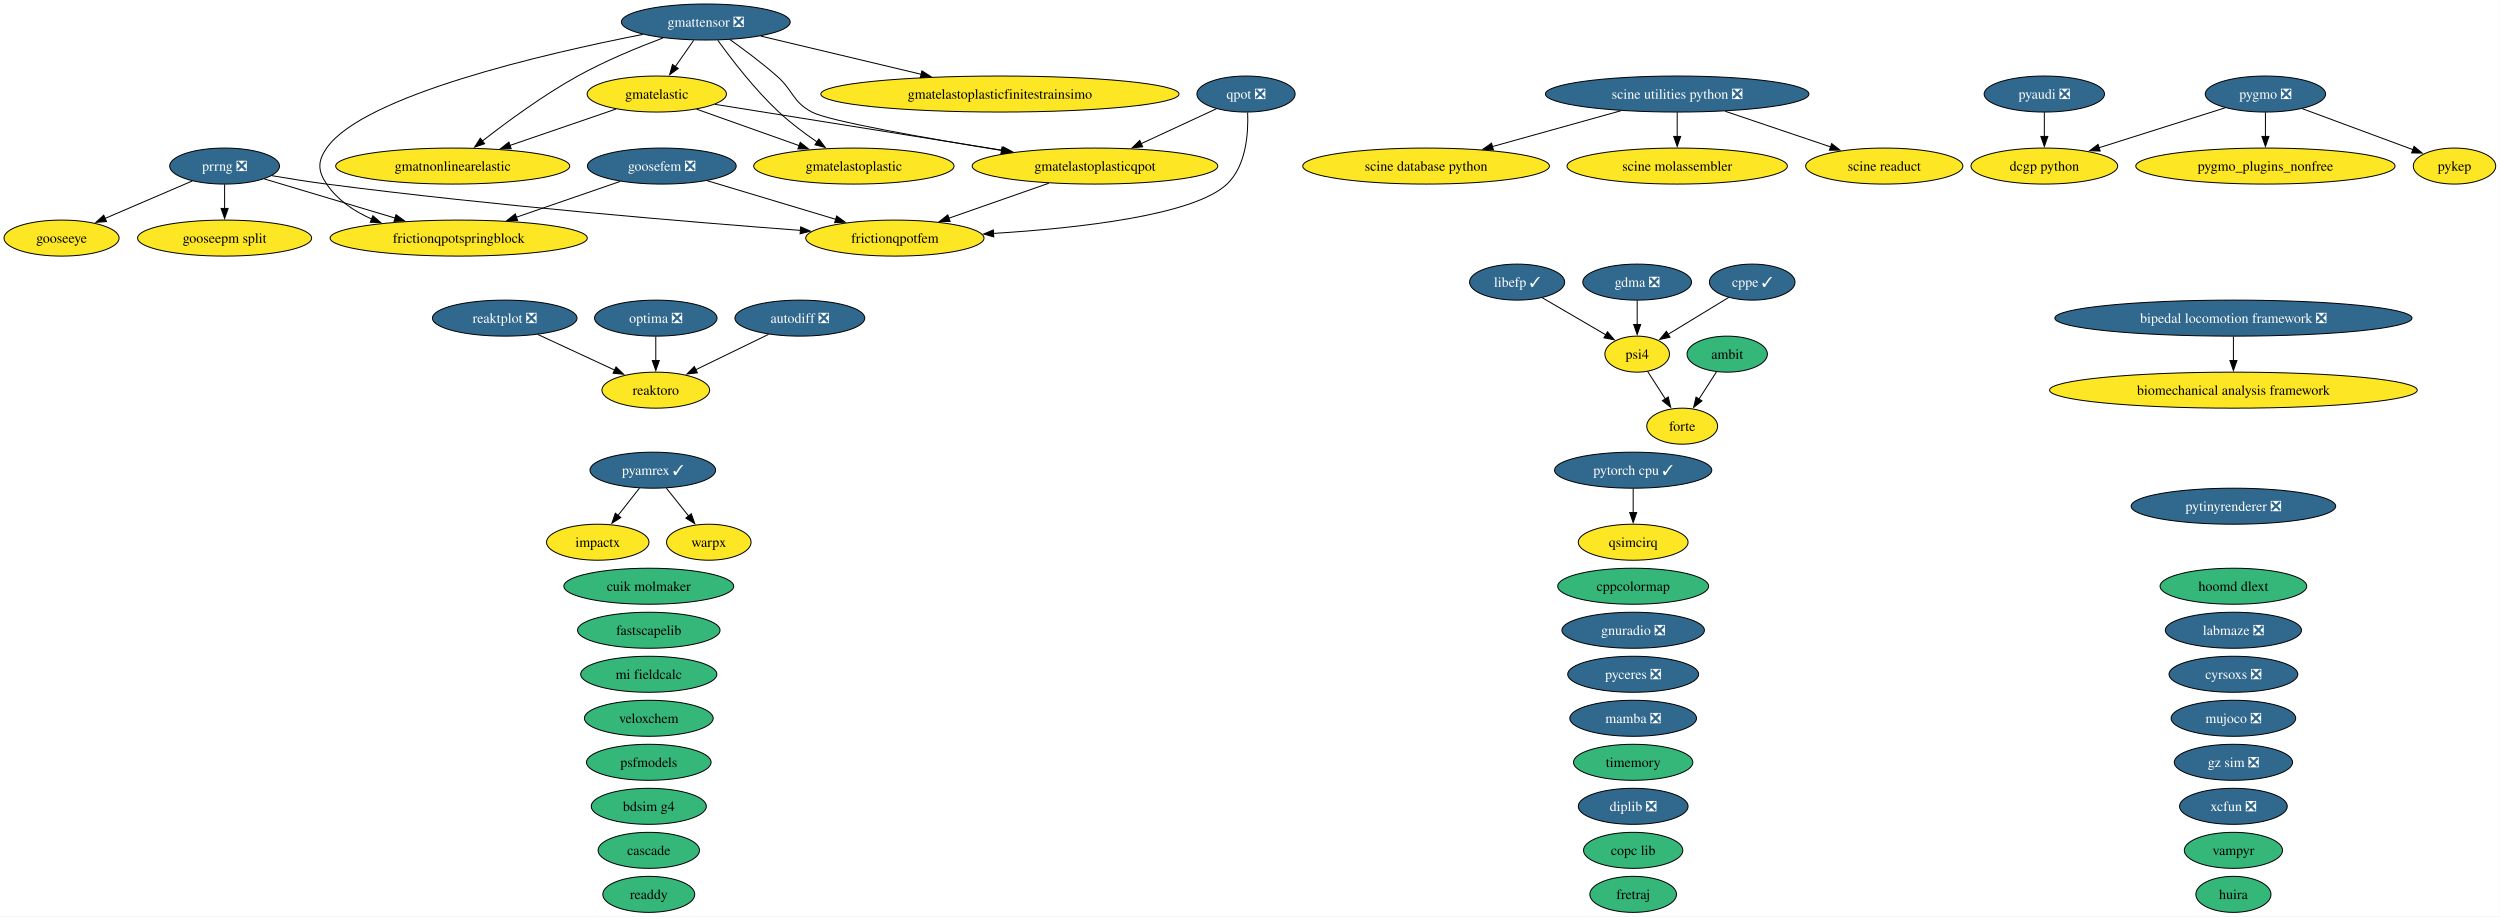
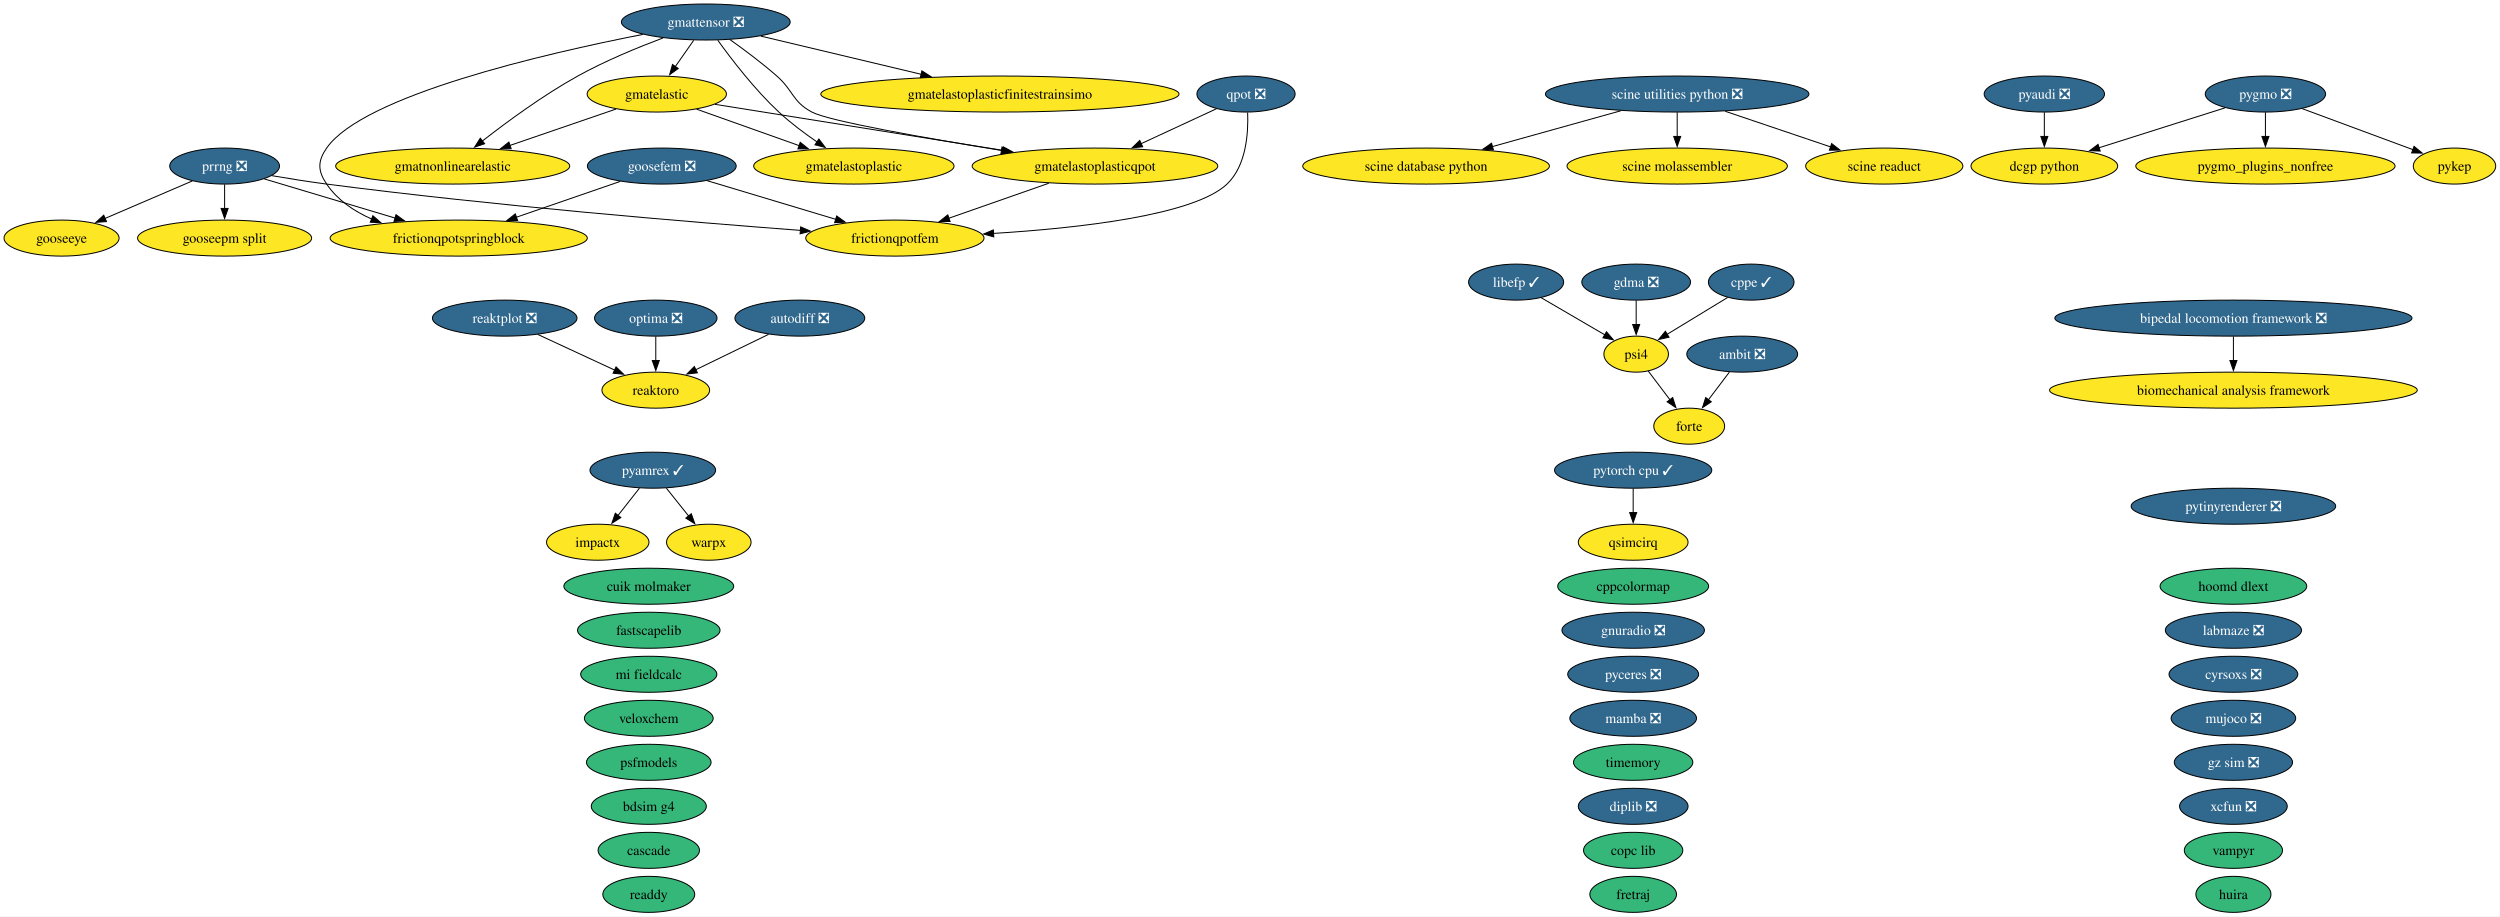
<svg xmlns="http://www.w3.org/2000/svg" xmlns:xlink="http://www.w3.org/1999/xlink" width="2499pt" height="916pt" viewBox="0.00 0.00 2499.00 916.00">
  <g id="graph0" class="graph" transform="scale(1 1) rotate(0) translate(4 912)">
    <polygon fill="white" stroke="none" points="-4,4 -4,-912 2494.73,-912 2494.73,4 -4,4" />
    <g id="node1" class="node">
      <g id="a_node1">
-         <a xlink:href="https://github.com/conda-forge/ambit-feedstock" xlink:title="ambit">
-           <ellipse fill="#35b779" stroke="black" cx="1722.52" cy="-558" rx="40.16" ry="18" />
-           <text xml:space="preserve" text-anchor="middle" x="1722.52" y="-553.33" font-family="Times,serif" font-size="14.00">ambit</text>
+         <a xlink:href="https://github.com/conda-forge/ambit-feedstock/pull/22" xlink:title="ambit ❎">
+           <ellipse fill="#31688e" stroke="black" cx="1737.52" cy="-558" rx="55.42" ry="18" />
+           <text xml:space="preserve" text-anchor="middle" x="1737.52" y="-553.33" font-family="Times,serif" font-size="14.00" fill="white">ambit ❎</text>
        </a>
      </g>
    </g>
    <g id="node15" class="node">
      <g id="a_node15">
        <a xlink:href="https://github.com/conda-forge/forte-feedstock" xlink:title="forte">
-           <ellipse fill="#fde725" stroke="black" cx="1677.52" cy="-486" rx="35.42" ry="18" />
-           <text xml:space="preserve" text-anchor="middle" x="1677.52" y="-481.32" font-family="Times,serif" font-size="14.00">forte</text>
+           <ellipse fill="#fde725" stroke="black" cx="1684.52" cy="-486" rx="35.42" ry="18" />
+           <text xml:space="preserve" text-anchor="middle" x="1684.52" y="-481.32" font-family="Times,serif" font-size="14.00">forte</text>
        </a>
      </g>
    </g>
    <g id="edge1" class="edge">
-       <path fill="none" stroke="black" d="M1711.86,-540.41C1706.59,-532.22 1700.11,-522.14 1694.21,-512.95" />
-       <polygon fill="black" stroke="black" points="1697.28,-511.26 1688.93,-504.74 1691.39,-515.05 1697.28,-511.26" />
+       <path fill="none" stroke="black" d="M1724.69,-540.05C1718.42,-531.77 1710.73,-521.62 1703.77,-512.42" />
+       <polygon fill="black" stroke="black" points="1706.61,-510.37 1697.78,-504.51 1701.03,-514.6 1706.61,-510.37" />
    </g>
    <g id="node2" class="node">
      <g id="a_node2">
        <a xlink:href="https://github.com/conda-forge/autodiff-feedstock/pull/70" xlink:title="autodiff ❎">
          <ellipse fill="#31688e" stroke="black" cx="795.52" cy="-594" rx="64.89" ry="18" />
          <text xml:space="preserve" text-anchor="middle" x="795.52" y="-589.33" font-family="Times,serif" font-size="14.00" fill="white">autodiff ❎</text>
        </a>
      </g>
    </g>
    <g id="node54" class="node">
      <g id="a_node54">
        <a xlink:href="https://github.com/conda-forge/reaktoro-feedstock" xlink:title="reaktoro">
          <ellipse fill="#fde725" stroke="black" cx="651.52" cy="-522" rx="53.84" ry="18" />
          <text xml:space="preserve" text-anchor="middle" x="651.52" y="-517.33" font-family="Times,serif" font-size="14.00">reaktoro</text>
        </a>
      </g>
    </g>
    <g id="edge2" class="edge">
      <path fill="none" stroke="black" d="M764.28,-577.81C742.9,-567.42 714.38,-553.55 691.37,-542.37" />
      <polygon fill="black" stroke="black" points="693.12,-539.33 682.59,-538.1 690.05,-545.62 693.12,-539.33" />
    </g>
    <g id="node3" class="node">
      <g id="a_node3">
        <a xlink:href="https://github.com/conda-forge/bdsim-g4-feedstock" xlink:title="bdsim g4">
          <ellipse fill="#35b779" stroke="black" cx="644.52" cy="-106" rx="57.52" ry="18" />
          <text xml:space="preserve" text-anchor="middle" x="644.52" y="-101.33" font-family="Times,serif" font-size="14.00">bdsim g4</text>
        </a>
      </g>
    </g>
    <g id="node4" class="node">
      <g id="a_node4">
        <a xlink:href="https://github.com/conda-forge/biomechanical-analysis-framework-feedstock" xlink:title="biomechanical analysis framework">
          <ellipse fill="#fde725" stroke="black" cx="2228.52" cy="-522" rx="183.79" ry="18" />
          <text xml:space="preserve" text-anchor="middle" x="2228.52" y="-517.33" font-family="Times,serif" font-size="14.00">biomechanical analysis framework</text>
        </a>
      </g>
    </g>
    <g id="node5" class="node">
      <g id="a_node5">
        <a xlink:href="https://github.com/conda-forge/bipedal-locomotion-framework-feedstock/pull/196" xlink:title="bipedal locomotion framework ❎">
          <ellipse fill="#31688e" stroke="black" cx="2228.52" cy="-594" rx="178.53" ry="18" />
          <text xml:space="preserve" text-anchor="middle" x="2228.52" y="-589.33" font-family="Times,serif" font-size="14.00" fill="white">bipedal locomotion framework ❎</text>
        </a>
      </g>
    </g>
    <g id="edge3" class="edge">
      <path fill="none" stroke="black" d="M2228.52,-575.7C2228.52,-568.41 2228.52,-559.73 2228.52,-551.54" />
      <polygon fill="black" stroke="black" points="2232.02,-551.62 2228.52,-541.62 2225.02,-551.62 2232.02,-551.62" />
    </g>
    <g id="node6" class="node">
      <g id="a_node6">
        <a xlink:href="https://github.com/conda-forge/cascade-feedstock" xlink:title="cascade">
          <ellipse fill="#35b779" stroke="black" cx="644.52" cy="-62" rx="50.68" ry="18" />
          <text xml:space="preserve" text-anchor="middle" x="644.52" y="-57.33" font-family="Times,serif" font-size="14.00">cascade</text>
        </a>
      </g>
    </g>
    <g id="node7" class="node">
      <g id="a_node7">
        <a xlink:href="https://github.com/conda-forge/copc-lib-feedstock" xlink:title="copc lib">
          <ellipse fill="#35b779" stroke="black" cx="1628.52" cy="-62" rx="49.63" ry="18" />
          <text xml:space="preserve" text-anchor="middle" x="1628.52" y="-57.33" font-family="Times,serif" font-size="14.00">copc lib</text>
        </a>
      </g>
    </g>
    <g id="node8" class="node">
      <g id="a_node8">
        <a xlink:href="https://github.com/conda-forge/cppcolormap-feedstock" xlink:title="cppcolormap">
          <ellipse fill="#35b779" stroke="black" cx="1628.52" cy="-326" rx="75.41" ry="18" />
          <text xml:space="preserve" text-anchor="middle" x="1628.52" y="-321.32" font-family="Times,serif" font-size="14.00">cppcolormap</text>
        </a>
      </g>
    </g>
    <g id="node9" class="node">
      <g id="a_node9">
        <a xlink:href="https://github.com/conda-forge/cppe-feedstock/pull/35" xlink:title="cppe ✓">
-           <ellipse fill="#31688e" stroke="black" cx="1747.52" cy="-630" rx="42.79" ry="18" />
-           <text xml:space="preserve" text-anchor="middle" x="1747.52" y="-625.33" font-family="Times,serif" font-size="14.00" fill="white">cppe ✓</text>
+           <ellipse fill="#31688e" stroke="black" cx="1746.52" cy="-630" rx="42.79" ry="18" />
+           <text xml:space="preserve" text-anchor="middle" x="1746.52" y="-625.33" font-family="Times,serif" font-size="14.00" fill="white">cppe ✓</text>
        </a>
      </g>
    </g>
    <g id="node42" class="node">
      <g id="a_node42">
        <a xlink:href="https://github.com/conda-forge/psi4-feedstock" xlink:title="psi4">
-           <ellipse fill="#fde725" stroke="black" cx="1632.52" cy="-558" rx="32.27" ry="18" />
-           <text xml:space="preserve" text-anchor="middle" x="1632.52" y="-553.33" font-family="Times,serif" font-size="14.00">psi4</text>
+           <ellipse fill="#fde725" stroke="black" cx="1631.52" cy="-558" rx="32.27" ry="18" />
+           <text xml:space="preserve" text-anchor="middle" x="1631.52" y="-553.33" font-family="Times,serif" font-size="14.00">psi4</text>
        </a>
      </g>
    </g>
    <g id="edge4" class="edge">
-       <path fill="none" stroke="black" d="M1723.97,-614.67C1706.48,-604.02 1682.46,-589.4 1663.43,-577.81" />
-       <polygon fill="black" stroke="black" points="1665.37,-574.9 1655.01,-572.69 1661.73,-580.88 1665.37,-574.9" />
+       <path fill="none" stroke="black" d="M1722.97,-614.67C1705.48,-604.02 1681.46,-589.4 1662.43,-577.81" />
+       <polygon fill="black" stroke="black" points="1664.37,-574.9 1654.01,-572.69 1660.73,-580.88 1664.37,-574.9" />
    </g>
    <g id="node10" class="node">
      <g id="a_node10">
        <a xlink:href="https://github.com/conda-forge/cuik-molmaker-feedstock" xlink:title="cuik molmaker">
          <ellipse fill="#35b779" stroke="black" cx="644.52" cy="-326" rx="84.88" ry="18" />
          <text xml:space="preserve" text-anchor="middle" x="644.52" y="-321.32" font-family="Times,serif" font-size="14.00">cuik molmaker</text>
        </a>
      </g>
    </g>
    <g id="node11" class="node">
      <g id="a_node11">
        <a xlink:href="https://github.com/conda-forge/cyrsoxs-feedstock/pull/33" xlink:title="cyrsoxs ❎">
          <ellipse fill="#31688e" stroke="black" cx="2228.52" cy="-238" rx="64.36" ry="18" />
          <text xml:space="preserve" text-anchor="middle" x="2228.52" y="-233.32" font-family="Times,serif" font-size="14.00" fill="white">cyrsoxs ❎</text>
        </a>
      </g>
    </g>
    <g id="node12" class="node">
      <g id="a_node12">
        <a xlink:href="https://github.com/conda-forge/dcgp-python-feedstock" xlink:title="dcgp python">
          <ellipse fill="#fde725" stroke="black" cx="2039.52" cy="-746" rx="73.3" ry="18" />
          <text xml:space="preserve" text-anchor="middle" x="2039.52" y="-741.33" font-family="Times,serif" font-size="14.00">dcgp python</text>
        </a>
      </g>
    </g>
    <g id="node13" class="node">
      <g id="a_node13">
        <a xlink:href="https://github.com/conda-forge/diplib-feedstock/pull/27" xlink:title="diplib ❎">
          <ellipse fill="#31688e" stroke="black" cx="1628.52" cy="-106" rx="54.89" ry="18" />
          <text xml:space="preserve" text-anchor="middle" x="1628.52" y="-101.33" font-family="Times,serif" font-size="14.00" fill="white">diplib ❎</text>
        </a>
      </g>
    </g>
    <g id="node14" class="node">
      <g id="a_node14">
        <a xlink:href="https://github.com/conda-forge/fastscapelib-feedstock" xlink:title="fastscapelib">
          <ellipse fill="#35b779" stroke="black" cx="644.52" cy="-282" rx="71.2" ry="18" />
          <text xml:space="preserve" text-anchor="middle" x="644.52" y="-277.32" font-family="Times,serif" font-size="14.00">fastscapelib</text>
        </a>
      </g>
    </g>
    <g id="node16" class="node">
      <g id="a_node16">
        <a xlink:href="https://github.com/conda-forge/fretraj-feedstock" xlink:title="fretraj">
          <ellipse fill="#35b779" stroke="black" cx="1628.52" cy="-18" rx="43.32" ry="18" />
          <text xml:space="preserve" text-anchor="middle" x="1628.52" y="-13.32" font-family="Times,serif" font-size="14.00">fretraj</text>
        </a>
      </g>
    </g>
    <g id="node17" class="node">
      <g id="a_node17">
        <a xlink:href="https://github.com/conda-forge/frictionqpotfem-feedstock" xlink:title="frictionqpotfem">
          <ellipse fill="#fde725" stroke="black" cx="890.52" cy="-674" rx="89.09" ry="18" />
          <text xml:space="preserve" text-anchor="middle" x="890.52" y="-669.33" font-family="Times,serif" font-size="14.00">frictionqpotfem</text>
        </a>
      </g>
    </g>
    <g id="node18" class="node">
      <g id="a_node18">
        <a xlink:href="https://github.com/conda-forge/frictionqpotspringblock-feedstock" xlink:title="frictionqpotspringblock">
          <ellipse fill="#fde725" stroke="black" cx="454.52" cy="-674" rx="128.55" ry="18" />
          <text xml:space="preserve" text-anchor="middle" x="454.52" y="-669.33" font-family="Times,serif" font-size="14.00">frictionqpotspringblock</text>
        </a>
      </g>
    </g>
    <g id="node19" class="node">
      <g id="a_node19">
        <a xlink:href="https://github.com/conda-forge/gdma-feedstock/pull/21" xlink:title="gdma ❎">
-           <ellipse fill="#31688e" stroke="black" cx="1632.52" cy="-630" rx="54.36" ry="18" />
-           <text xml:space="preserve" text-anchor="middle" x="1632.52" y="-625.33" font-family="Times,serif" font-size="14.00" fill="white">gdma ❎</text>
+           <ellipse fill="#31688e" stroke="black" cx="1631.52" cy="-630" rx="54.36" ry="18" />
+           <text xml:space="preserve" text-anchor="middle" x="1631.52" y="-625.33" font-family="Times,serif" font-size="14.00" fill="white">gdma ❎</text>
        </a>
      </g>
    </g>
    <g id="edge5" class="edge">
-       <path fill="none" stroke="black" d="M1632.52,-611.7C1632.52,-604.41 1632.52,-595.73 1632.52,-587.54" />
-       <polygon fill="black" stroke="black" points="1636.02,-587.62 1632.52,-577.62 1629.02,-587.62 1636.02,-587.62" />
+       <path fill="none" stroke="black" d="M1631.52,-611.7C1631.52,-604.41 1631.52,-595.73 1631.52,-587.54" />
+       <polygon fill="black" stroke="black" points="1635.02,-587.62 1631.52,-577.62 1628.02,-587.62 1635.02,-587.62" />
    </g>
    <g id="node20" class="node">
      <g id="a_node20">
        <a xlink:href="https://github.com/conda-forge/gmatelastic-feedstock" xlink:title="gmatelastic">
          <ellipse fill="#fde725" stroke="black" cx="652.52" cy="-818" rx="69.62" ry="18" />
          <text xml:space="preserve" text-anchor="middle" x="652.52" y="-813.33" font-family="Times,serif" font-size="14.00">gmatelastic</text>
        </a>
      </g>
    </g>
    <g id="node21" class="node">
      <g id="a_node21">
        <a xlink:href="https://github.com/conda-forge/gmatelastoplastic-feedstock" xlink:title="gmatelastoplastic">
          <ellipse fill="#fde725" stroke="black" cx="849.52" cy="-746" rx="100.14" ry="18" />
          <text xml:space="preserve" text-anchor="middle" x="849.52" y="-741.33" font-family="Times,serif" font-size="14.00">gmatelastoplastic</text>
        </a>
      </g>
    </g>
    <g id="edge6" class="edge">
      <path fill="none" stroke="black" d="M692.39,-802.83C721.88,-792.35 762.41,-777.95 794.91,-766.4" />
      <polygon fill="black" stroke="black" points="795.92,-769.76 804.18,-763.11 793.58,-763.16 795.92,-769.76" />
    </g>
    <g id="node23" class="node">
      <g id="a_node23">
        <a xlink:href="https://github.com/conda-forge/gmatelastoplasticqpot-feedstock" xlink:title="gmatelastoplasticqpot">
          <ellipse fill="#fde725" stroke="black" cx="1090.52" cy="-746" rx="122.76" ry="18" />
          <text xml:space="preserve" text-anchor="middle" x="1090.52" y="-741.33" font-family="Times,serif" font-size="14.00">gmatelastoplasticqpot</text>
        </a>
      </g>
    </g>
    <g id="edge7" class="edge">
      <path fill="none" stroke="black" d="M710.68,-807.7C784.25,-795.95 911.79,-775.56 998.59,-761.69" />
      <polygon fill="black" stroke="black" points="998.95,-765.18 1008.27,-760.14 997.85,-758.27 998.95,-765.18" />
    </g>
    <g id="node24" class="node">
      <g id="a_node24">
        <a xlink:href="https://github.com/conda-forge/gmatnonlinearelastic-feedstock" xlink:title="gmatnonlinearelastic">
          <ellipse fill="#fde725" stroke="black" cx="448.52" cy="-746" rx="116.97" ry="18" />
          <text xml:space="preserve" text-anchor="middle" x="448.52" y="-741.33" font-family="Times,serif" font-size="14.00">gmatnonlinearelastic</text>
        </a>
      </g>
    </g>
    <g id="edge8" class="edge">
      <path fill="none" stroke="black" d="M611.73,-803C581.3,-792.56 539.35,-778.17 505.59,-766.58" />
      <polygon fill="black" stroke="black" points="506.97,-763.36 496.38,-763.42 504.7,-769.98 506.97,-763.36" />
    </g>
    <g id="node22" class="node">
      <g id="a_node22">
        <a xlink:href="https://github.com/conda-forge/gmatelastoplasticfinitestrainsimo-feedstock" xlink:title="gmatelastoplasticfinitestrainsimo">
          <ellipse fill="#fde725" stroke="black" cx="995.52" cy="-818" rx="179.05" ry="18" />
          <text xml:space="preserve" text-anchor="middle" x="995.52" y="-813.33" font-family="Times,serif" font-size="14.00">gmatelastoplasticfinitestrainsimo</text>
        </a>
      </g>
    </g>
    <g id="edge9" class="edge">
      <path fill="none" stroke="black" d="M1044.39,-728.85C1014.56,-718.41 975.63,-704.79 944.39,-693.85" />
      <polygon fill="black" stroke="black" points="945.71,-690.61 935.12,-690.61 943.4,-697.22 945.71,-690.61" />
    </g>
    <g id="node25" class="node">
      <g id="a_node25">
        <a xlink:href="https://github.com/conda-forge/gmattensor-feedstock/pull/44" xlink:title="gmattensor ❎">
          <ellipse fill="#31688e" stroke="black" cx="701.52" cy="-890" rx="84.35" ry="18" />
          <text xml:space="preserve" text-anchor="middle" x="701.52" y="-885.33" font-family="Times,serif" font-size="14.00" fill="white">gmattensor ❎</text>
        </a>
      </g>
    </g>
    <g id="edge10" class="edge">
      <path fill="none" stroke="black" d="M638.68,-877.63C540.75,-858.46 359.12,-816.61 322.52,-764 313.39,-750.86 313.56,-741.25 322.52,-728 333.33,-712.01 349.85,-700.84 367.57,-693.05" />
      <polygon fill="black" stroke="black" points="368.72,-696.35 376.71,-689.39 366.13,-689.85 368.72,-696.35" />
    </g>
    <g id="edge11" class="edge">
      <path fill="none" stroke="black" d="M689.41,-871.7C683.83,-863.73 677.09,-854.1 670.91,-845.26" />
      <polygon fill="black" stroke="black" points="673.96,-843.53 665.36,-837.34 668.23,-847.54 673.96,-843.53" />
    </g>
    <g id="edge12" class="edge">
      <path fill="none" stroke="black" d="M713.49,-871.77C727.04,-852.94 750.38,-822.46 774.52,-800 786.15,-789.18 800.08,-778.76 812.77,-770.06" />
      <polygon fill="black" stroke="black" points="814.54,-773.08 820.91,-764.61 810.65,-767.26 814.54,-773.08" />
    </g>
    <g id="edge13" class="edge">
      <path fill="none" stroke="black" d="M756.48,-875.92C801.69,-865.15 866.34,-849.76 917.01,-837.69" />
      <polygon fill="black" stroke="black" points="917.54,-841.17 926.45,-835.44 915.91,-834.36 917.54,-841.17" />
    </g>
    <g id="edge14" class="edge">
      <path fill="none" stroke="black" d="M725.59,-872.47C739.7,-862.45 757.61,-849.09 772.52,-836 789.29,-821.28 787.86,-810.55 807.52,-800 824.32,-790.99 921.53,-773.91 997.39,-761.57" />
      <polygon fill="black" stroke="black" points="997.61,-765.08 1006.92,-760.02 996.49,-758.17 997.61,-765.08" />
    </g>
    <g id="edge15" class="edge">
      <path fill="none" stroke="black" d="M658.9,-874.13C633.46,-864.58 600.88,-851.15 573.52,-836 539.01,-816.89 502.6,-790.11 478.03,-770.93" />
      <polygon fill="black" stroke="black" points="480.43,-768.36 470.42,-764.92 476.1,-773.86 480.43,-768.36" />
    </g>
    <g id="node26" class="node">
      <g id="a_node26">
        <a xlink:href="https://github.com/conda-forge/gnuradio-feedstock/pull/318" xlink:title="gnuradio ❎">
          <ellipse fill="#31688e" stroke="black" cx="1628.52" cy="-282" rx="71.2" ry="18" />
          <text xml:space="preserve" text-anchor="middle" x="1628.52" y="-277.32" font-family="Times,serif" font-size="14.00" fill="white">gnuradio ❎</text>
        </a>
      </g>
    </g>
    <g id="node27" class="node">
      <g id="a_node27">
        <a xlink:href="https://github.com/conda-forge/gooseepm-split-feedstock" xlink:title="gooseepm split">
          <ellipse fill="#fde725" stroke="black" cx="220.52" cy="-674" rx="86.98" ry="18" />
          <text xml:space="preserve" text-anchor="middle" x="220.52" y="-669.33" font-family="Times,serif" font-size="14.00">gooseepm split</text>
        </a>
      </g>
    </g>
    <g id="node28" class="node">
      <g id="a_node28">
        <a xlink:href="https://github.com/conda-forge/gooseeye-feedstock" xlink:title="gooseeye">
          <ellipse fill="#fde725" stroke="black" cx="57.52" cy="-674" rx="57.52" ry="18" />
          <text xml:space="preserve" text-anchor="middle" x="57.52" y="-669.33" font-family="Times,serif" font-size="14.00">gooseeye</text>
        </a>
      </g>
    </g>
    <g id="node29" class="node">
      <g id="a_node29">
        <a xlink:href="https://github.com/conda-forge/goosefem-feedstock/pull/68" xlink:title="goosefem ❎">
          <ellipse fill="#31688e" stroke="black" cx="657.52" cy="-746" rx="74.36" ry="18" />
          <text xml:space="preserve" text-anchor="middle" x="657.52" y="-741.33" font-family="Times,serif" font-size="14.00" fill="white">goosefem ❎</text>
        </a>
      </g>
    </g>
    <g id="edge16" class="edge">
      <path fill="none" stroke="black" d="M703,-731.34C739.68,-720.32 791.55,-704.73 831.44,-692.75" />
      <polygon fill="black" stroke="black" points="832.33,-696.14 840.9,-689.91 830.32,-689.43 832.33,-696.14" />
    </g>
    <g id="edge17" class="edge">
      <path fill="none" stroke="black" d="M615.95,-730.67C585.91,-720.31 544.96,-706.19 511.82,-694.76" />
      <polygon fill="black" stroke="black" points="513.39,-691.6 502.79,-691.64 511.1,-698.21 513.39,-691.6" />
    </g>
    <g id="node30" class="node">
      <g id="a_node30">
        <a xlink:href="https://github.com/conda-forge/gz-sim-feedstock/pull/158" xlink:title="gz sim ❎">
          <ellipse fill="#31688e" stroke="black" cx="2228.52" cy="-150" rx="59.1" ry="18" />
          <text xml:space="preserve" text-anchor="middle" x="2228.52" y="-145.32" font-family="Times,serif" font-size="14.00" fill="white">gz sim ❎</text>
        </a>
      </g>
    </g>
    <g id="node31" class="node">
      <g id="a_node31">
        <a xlink:href="https://github.com/conda-forge/hoomd-dlext-feedstock" xlink:title="hoomd dlext">
          <ellipse fill="#35b779" stroke="black" cx="2228.52" cy="-326" rx="73.3" ry="18" />
          <text xml:space="preserve" text-anchor="middle" x="2228.52" y="-321.32" font-family="Times,serif" font-size="14.00">hoomd dlext</text>
        </a>
      </g>
    </g>
    <g id="node32" class="node">
      <g id="a_node32">
        <a xlink:href="https://github.com/conda-forge/huira-feedstock" xlink:title="huira">
          <ellipse fill="#35b779" stroke="black" cx="2228.52" cy="-18" rx="37.53" ry="18" />
          <text xml:space="preserve" text-anchor="middle" x="2228.52" y="-13.32" font-family="Times,serif" font-size="14.00">huira</text>
        </a>
      </g>
    </g>
    <g id="node33" class="node">
      <g id="a_node33">
        <a xlink:href="https://github.com/conda-forge/impactx-feedstock" xlink:title="impactx">
          <ellipse fill="#fde725" stroke="black" cx="593.52" cy="-370" rx="51.21" ry="18" />
          <text xml:space="preserve" text-anchor="middle" x="593.52" y="-365.32" font-family="Times,serif" font-size="14.00">impactx</text>
        </a>
      </g>
    </g>
    <g id="node34" class="node">
      <g id="a_node34">
        <a xlink:href="https://github.com/conda-forge/labmaze-feedstock/pull/23" xlink:title="labmaze ❎">
          <ellipse fill="#31688e" stroke="black" cx="2228.52" cy="-282" rx="68.04" ry="18" />
          <text xml:space="preserve" text-anchor="middle" x="2228.52" y="-277.32" font-family="Times,serif" font-size="14.00" fill="white">labmaze ❎</text>
        </a>
      </g>
    </g>
    <g id="node35" class="node">
      <g id="a_node35">
        <a xlink:href="https://github.com/conda-forge/libefp-feedstock/pull/15" xlink:title="libefp ✓">
-           <ellipse fill="#31688e" stroke="black" cx="1512.52" cy="-630" rx="47.53" ry="18" />
-           <text xml:space="preserve" text-anchor="middle" x="1512.52" y="-625.33" font-family="Times,serif" font-size="14.00" fill="white">libefp ✓</text>
+           <ellipse fill="#31688e" stroke="black" cx="1511.52" cy="-630" rx="47.53" ry="18" />
+           <text xml:space="preserve" text-anchor="middle" x="1511.52" y="-625.33" font-family="Times,serif" font-size="14.00" fill="white">libefp ✓</text>
        </a>
      </g>
    </g>
    <g id="edge18" class="edge">
-       <path fill="none" stroke="black" d="M1537.68,-614.33C1556.17,-603.54 1581.42,-588.81 1601.22,-577.26" />
-       <polygon fill="black" stroke="black" points="1602.83,-580.37 1609.71,-572.31 1599.3,-574.32 1602.83,-580.37" />
+       <path fill="none" stroke="black" d="M1536.68,-614.33C1555.17,-603.54 1580.42,-588.81 1600.22,-577.26" />
+       <polygon fill="black" stroke="black" points="1601.83,-580.37 1608.71,-572.31 1598.3,-574.32 1601.83,-580.37" />
    </g>
    <g id="node36" class="node">
      <g id="a_node36">
        <a xlink:href="https://github.com/conda-forge/mamba-feedstock/pull/415" xlink:title="mamba ❎">
          <ellipse fill="#31688e" stroke="black" cx="1628.52" cy="-194" rx="63.31" ry="18" />
          <text xml:space="preserve" text-anchor="middle" x="1628.52" y="-189.32" font-family="Times,serif" font-size="14.00" fill="white">mamba ❎</text>
        </a>
      </g>
    </g>
    <g id="node37" class="node">
      <g id="a_node37">
        <a xlink:href="https://github.com/conda-forge/mi-fieldcalc-feedstock" xlink:title="mi fieldcalc">
          <ellipse fill="#35b779" stroke="black" cx="644.52" cy="-238" rx="68.04" ry="18" />
          <text xml:space="preserve" text-anchor="middle" x="644.52" y="-233.32" font-family="Times,serif" font-size="14.00">mi fieldcalc</text>
        </a>
      </g>
    </g>
    <g id="node38" class="node">
      <g id="a_node38">
        <a xlink:href="https://github.com/conda-forge/mujoco-feedstock/pull/143" xlink:title="mujoco ❎">
          <ellipse fill="#31688e" stroke="black" cx="2228.52" cy="-194" rx="62.26" ry="18" />
          <text xml:space="preserve" text-anchor="middle" x="2228.52" y="-189.32" font-family="Times,serif" font-size="14.00" fill="white">mujoco ❎</text>
        </a>
      </g>
    </g>
    <g id="node39" class="node">
      <g id="a_node39">
        <a xlink:href="https://github.com/conda-forge/optima-feedstock/pull/49" xlink:title="optima ❎">
          <ellipse fill="#31688e" stroke="black" cx="651.52" cy="-594" rx="61.2" ry="18" />
          <text xml:space="preserve" text-anchor="middle" x="651.52" y="-589.33" font-family="Times,serif" font-size="14.00" fill="white">optima ❎</text>
        </a>
      </g>
    </g>
    <g id="edge19" class="edge">
      <path fill="none" stroke="black" d="M651.52,-575.7C651.52,-568.41 651.52,-559.73 651.52,-551.54" />
      <polygon fill="black" stroke="black" points="655.02,-551.62 651.52,-541.62 648.02,-551.62 655.02,-551.62" />
    </g>
    <g id="node40" class="node">
      <g id="a_node40">
        <a xlink:href="https://github.com/conda-forge/prrng-feedstock/pull/71" xlink:title="prrng ❎">
          <ellipse fill="#31688e" stroke="black" cx="220.52" cy="-746" rx="54.89" ry="18" />
          <text xml:space="preserve" text-anchor="middle" x="220.52" y="-741.33" font-family="Times,serif" font-size="14.00" fill="white">prrng ❎</text>
        </a>
      </g>
    </g>
    <g id="edge20" class="edge">
      <path fill="none" stroke="black" d="M267.64,-736.42C284.87,-733.47 304.54,-730.33 322.52,-728 488.69,-706.43 683.31,-690.22 796.2,-681.71" />
      <polygon fill="black" stroke="black" points="796.31,-685.21 806.03,-680.97 795.79,-678.23 796.31,-685.21" />
    </g>
    <g id="edge21" class="edge">
      <path fill="none" stroke="black" d="M260.22,-733.13C296.01,-722.42 349.26,-706.49 390.97,-694.01" />
      <polygon fill="black" stroke="black" points="391.83,-697.41 400.41,-691.19 389.83,-690.7 391.83,-697.41" />
    </g>
    <g id="edge22" class="edge">
      <path fill="none" stroke="black" d="M220.52,-727.7C220.52,-720.41 220.52,-711.73 220.52,-703.54" />
      <polygon fill="black" stroke="black" points="224.02,-703.62 220.52,-693.62 217.02,-703.62 224.02,-703.62" />
    </g>
    <g id="edge23" class="edge">
      <path fill="none" stroke="black" d="M188.32,-731.17C163.34,-720.44 128.46,-705.46 101,-693.67" />
      <polygon fill="black" stroke="black" points="102.46,-690.49 91.89,-689.76 99.69,-696.92 102.46,-690.49" />
    </g>
    <g id="node41" class="node">
      <g id="a_node41">
        <a xlink:href="https://github.com/conda-forge/psfmodels-feedstock" xlink:title="psfmodels">
          <ellipse fill="#35b779" stroke="black" cx="644.52" cy="-150" rx="62.26" ry="18" />
          <text xml:space="preserve" text-anchor="middle" x="644.52" y="-145.32" font-family="Times,serif" font-size="14.00">psfmodels</text>
        </a>
      </g>
    </g>
    <g id="edge24" class="edge">
-       <path fill="none" stroke="black" d="M1642.96,-540.76C1648.22,-532.58 1654.73,-522.45 1660.68,-513.2" />
-       <polygon fill="black" stroke="black" points="1663.55,-515.21 1666.01,-504.91 1657.66,-511.43 1663.55,-515.21" />
+       <path fill="none" stroke="black" d="M1643.55,-541.12C1649.96,-532.64 1658.01,-522.02 1665.27,-512.43" />
+       <polygon fill="black" stroke="black" points="1668.01,-514.6 1671.26,-504.51 1662.43,-510.37 1668.01,-514.6" />
    </g>
    <g id="node43" class="node">
      <g id="a_node43">
        <a xlink:href="https://github.com/conda-forge/pyamrex-feedstock/pull/82" xlink:title="pyamrex ✓">
          <ellipse fill="#31688e" stroke="black" cx="648.52" cy="-442" rx="62.78" ry="18" />
          <text xml:space="preserve" text-anchor="middle" x="648.52" y="-437.32" font-family="Times,serif" font-size="14.00" fill="white">pyamrex ✓</text>
        </a>
      </g>
    </g>
    <g id="edge25" class="edge">
      <path fill="none" stroke="black" d="M635.21,-424.05C628.79,-415.89 620.95,-405.91 613.81,-396.82" />
      <polygon fill="black" stroke="black" points="616.58,-394.68 607.65,-388.98 611.07,-399 616.58,-394.68" />
    </g>
    <g id="node63" class="node">
      <g id="a_node63">
        <a xlink:href="https://github.com/conda-forge/warpx-feedstock" xlink:title="warpx">
          <ellipse fill="#fde725" stroke="black" cx="704.52" cy="-370" rx="42.26" ry="18" />
          <text xml:space="preserve" text-anchor="middle" x="704.52" y="-365.32" font-family="Times,serif" font-size="14.00">warpx</text>
        </a>
      </g>
    </g>
    <g id="edge26" class="edge">
      <path fill="none" stroke="black" d="M662.08,-424.05C668.78,-415.68 677,-405.4 684.41,-396.13" />
      <polygon fill="black" stroke="black" points="687.02,-398.48 690.53,-388.49 681.55,-394.11 687.02,-398.48" />
    </g>
    <g id="node44" class="node">
      <g id="a_node44">
        <a xlink:href="https://github.com/conda-forge/pyaudi-feedstock/pull/65" xlink:title="pyaudi ❎">
          <ellipse fill="#31688e" stroke="black" cx="2039.52" cy="-818" rx="60.15" ry="18" />
          <text xml:space="preserve" text-anchor="middle" x="2039.52" y="-813.33" font-family="Times,serif" font-size="14.00" fill="white">pyaudi ❎</text>
        </a>
      </g>
    </g>
    <g id="edge27" class="edge">
      <path fill="none" stroke="black" d="M2039.52,-799.7C2039.52,-792.41 2039.52,-783.73 2039.52,-775.54" />
      <polygon fill="black" stroke="black" points="2043.02,-775.62 2039.52,-765.62 2036.02,-775.62 2043.02,-775.62" />
    </g>
    <g id="node45" class="node">
      <g id="a_node45">
        <a xlink:href="https://github.com/conda-forge/pyceres-feedstock/pull/37" xlink:title="pyceres ❎">
          <ellipse fill="#31688e" stroke="black" cx="1628.52" cy="-238" rx="65.41" ry="18" />
          <text xml:space="preserve" text-anchor="middle" x="1628.52" y="-233.32" font-family="Times,serif" font-size="14.00" fill="white">pyceres ❎</text>
        </a>
      </g>
    </g>
    <g id="node46" class="node">
      <g id="a_node46">
        <a xlink:href="https://github.com/conda-forge/pygmo-feedstock/pull/95" xlink:title="pygmo ❎">
          <ellipse fill="#31688e" stroke="black" cx="2260.52" cy="-818" rx="60.15" ry="18" />
          <text xml:space="preserve" text-anchor="middle" x="2260.52" y="-813.33" font-family="Times,serif" font-size="14.00" fill="white">pygmo ❎</text>
        </a>
      </g>
    </g>
    <g id="edge28" class="edge">
      <path fill="none" stroke="black" d="M2220.24,-804.24C2184.93,-793.06 2133.27,-776.69 2094.22,-764.33" />
      <polygon fill="black" stroke="black" points="2095.34,-761.01 2084.75,-761.33 2093.23,-767.68 2095.34,-761.01" />
    </g>
    <g id="node47" class="node">
      <g id="a_node47">
        <a xlink:href="https://github.com/conda-forge/pygmo_plugins_nonfree-feedstock" xlink:title="pygmo_plugins_nonfree">
          <ellipse fill="#fde725" stroke="black" cx="2260.52" cy="-746" rx="129.6" ry="18" />
          <text xml:space="preserve" text-anchor="middle" x="2260.52" y="-741.33" font-family="Times,serif" font-size="14.00">pygmo_plugins_nonfree</text>
        </a>
      </g>
    </g>
    <g id="edge29" class="edge">
      <path fill="none" stroke="black" d="M2260.52,-799.7C2260.52,-792.41 2260.52,-783.73 2260.52,-775.54" />
      <polygon fill="black" stroke="black" points="2264.02,-775.62 2260.52,-765.62 2257.02,-775.62 2264.02,-775.62" />
    </g>
    <g id="node48" class="node">
      <g id="a_node48">
        <a xlink:href="https://github.com/conda-forge/pykep-feedstock" xlink:title="pykep">
          <ellipse fill="#fde725" stroke="black" cx="2449.52" cy="-746" rx="41.21" ry="18" />
          <text xml:space="preserve" text-anchor="middle" x="2449.52" y="-741.33" font-family="Times,serif" font-size="14.00">pykep</text>
        </a>
      </g>
    </g>
    <g id="edge30" class="edge">
      <path fill="none" stroke="black" d="M2297.41,-803.34C2329.16,-791.58 2374.95,-774.62 2407.99,-762.38" />
      <polygon fill="black" stroke="black" points="2409.08,-765.71 2417.24,-758.96 2406.65,-759.15 2409.08,-765.71" />
    </g>
    <g id="node49" class="node">
      <g id="a_node49">
        <a xlink:href="https://github.com/conda-forge/pytinyrenderer-feedstock/pull/12" xlink:title="pytinyrenderer ❎">
          <ellipse fill="#31688e" stroke="black" cx="2228.52" cy="-406" rx="102.24" ry="18" />
          <text xml:space="preserve" text-anchor="middle" x="2228.52" y="-401.32" font-family="Times,serif" font-size="14.00" fill="white">pytinyrenderer ❎</text>
        </a>
      </g>
    </g>
    <g id="node50" class="node">
      <g id="a_node50">
        <a xlink:href="https://github.com/conda-forge/pytorch-cpu-feedstock/pull/564" xlink:title="pytorch cpu ✓">
          <ellipse fill="#31688e" stroke="black" cx="1628.52" cy="-442" rx="78.57" ry="18" />
          <text xml:space="preserve" text-anchor="middle" x="1628.52" y="-437.32" font-family="Times,serif" font-size="14.00" fill="white">pytorch cpu ✓</text>
        </a>
      </g>
    </g>
    <g id="node52" class="node">
      <g id="a_node52">
        <a xlink:href="https://github.com/conda-forge/qsimcirq-feedstock" xlink:title="qsimcirq">
          <ellipse fill="#fde725" stroke="black" cx="1628.52" cy="-370" rx="54.89" ry="18" />
          <text xml:space="preserve" text-anchor="middle" x="1628.52" y="-365.32" font-family="Times,serif" font-size="14.00">qsimcirq</text>
        </a>
      </g>
    </g>
    <g id="edge31" class="edge">
      <path fill="none" stroke="black" d="M1628.52,-423.7C1628.52,-416.41 1628.52,-407.73 1628.52,-399.54" />
      <polygon fill="black" stroke="black" points="1632.02,-399.62 1628.52,-389.62 1625.02,-399.62 1632.02,-399.62" />
    </g>
    <g id="node51" class="node">
      <g id="a_node51">
        <a xlink:href="https://github.com/conda-forge/qpot-feedstock/pull/60" xlink:title="qpot ❎">
          <ellipse fill="#31688e" stroke="black" cx="1241.52" cy="-818" rx="49.1" ry="18" />
          <text xml:space="preserve" text-anchor="middle" x="1241.52" y="-813.33" font-family="Times,serif" font-size="14.00" fill="white">qpot ❎</text>
        </a>
      </g>
    </g>
    <g id="edge32" class="edge">
      <path fill="none" stroke="black" d="M1243.14,-799.52C1243.96,-779.28 1241.89,-746.38 1222.52,-728 1189.65,-696.8 1074.51,-683.95 989,-678.67" />
      <polygon fill="black" stroke="black" points="989.37,-675.18 979.18,-678.09 988.96,-682.17 989.37,-675.18" />
    </g>
    <g id="edge33" class="edge">
      <path fill="none" stroke="black" d="M1212.05,-803.34C1190.57,-793.38 1161.06,-779.7 1136.49,-768.31" />
      <polygon fill="black" stroke="black" points="1138.22,-765.26 1127.68,-764.22 1135.28,-771.61 1138.22,-765.26" />
    </g>
    <g id="node53" class="node">
      <g id="a_node53">
        <a xlink:href="https://github.com/conda-forge/readdy-feedstock" xlink:title="readdy">
          <ellipse fill="#35b779" stroke="black" cx="644.52" cy="-18" rx="45.95" ry="18" />
          <text xml:space="preserve" text-anchor="middle" x="644.52" y="-13.32" font-family="Times,serif" font-size="14.00">readdy</text>
        </a>
      </g>
    </g>
    <g id="node55" class="node">
      <g id="a_node55">
        <a xlink:href="https://github.com/conda-forge/reaktplot-feedstock/pull/17" xlink:title="reaktplot ❎">
          <ellipse fill="#31688e" stroke="black" cx="500.52" cy="-594" rx="72.25" ry="18" />
          <text xml:space="preserve" text-anchor="middle" x="500.52" y="-589.33" font-family="Times,serif" font-size="14.00" fill="white">reaktplot ❎</text>
        </a>
      </g>
    </g>
    <g id="edge34" class="edge">
      <path fill="none" stroke="black" d="M533.66,-577.64C556.27,-567.16 586.38,-553.2 610.5,-542.02" />
      <polygon fill="black" stroke="black" points="611.8,-545.27 619.4,-537.89 608.86,-538.92 611.8,-545.27" />
    </g>
    <g id="node56" class="node">
      <g id="a_node56">
        <a xlink:href="https://github.com/conda-forge/scine-database-python-feedstock" xlink:title="scine database python">
          <ellipse fill="#fde725" stroke="black" cx="1421.52" cy="-746" rx="123.29" ry="18" />
          <text xml:space="preserve" text-anchor="middle" x="1421.52" y="-741.33" font-family="Times,serif" font-size="14.00">scine database python</text>
        </a>
      </g>
    </g>
    <g id="node57" class="node">
      <g id="a_node57">
        <a xlink:href="https://github.com/conda-forge/scine-molassembler-feedstock" xlink:title="scine molassembler">
          <ellipse fill="#fde725" stroke="black" cx="1672.52" cy="-746" rx="110.13" ry="18" />
          <text xml:space="preserve" text-anchor="middle" x="1672.52" y="-741.33" font-family="Times,serif" font-size="14.00">scine molassembler</text>
        </a>
      </g>
    </g>
    <g id="node58" class="node">
      <g id="a_node58">
        <a xlink:href="https://github.com/conda-forge/scine-readuct-feedstock" xlink:title="scine readuct">
          <ellipse fill="#fde725" stroke="black" cx="1879.52" cy="-746" rx="78.57" ry="18" />
          <text xml:space="preserve" text-anchor="middle" x="1879.52" y="-741.33" font-family="Times,serif" font-size="14.00">scine readuct</text>
        </a>
      </g>
    </g>
    <g id="node59" class="node">
      <g id="a_node59">
        <a xlink:href="https://github.com/conda-forge/scine-utilities-python-feedstock/pull/25" xlink:title="scine utilities python ❎">
          <ellipse fill="#31688e" stroke="black" cx="1672.52" cy="-818" rx="131.7" ry="18" />
          <text xml:space="preserve" text-anchor="middle" x="1672.52" y="-813.33" font-family="Times,serif" font-size="14.00" fill="white">scine utilities python ❎</text>
        </a>
      </g>
    </g>
    <g id="edge35" class="edge">
      <path fill="none" stroke="black" d="M1616.19,-801.29C1578.14,-790.68 1527.76,-776.63 1487.78,-765.48" />
      <polygon fill="black" stroke="black" points="1488.83,-762.14 1478.26,-762.82 1486.95,-768.88 1488.83,-762.14" />
    </g>
    <g id="edge36" class="edge">
      <path fill="none" stroke="black" d="M1672.52,-799.7C1672.52,-792.41 1672.52,-783.73 1672.52,-775.54" />
      <polygon fill="black" stroke="black" points="1676.02,-775.62 1672.52,-765.62 1669.02,-775.62 1676.02,-775.62" />
    </g>
    <g id="edge37" class="edge">
      <path fill="none" stroke="black" d="M1720.53,-800.76C1752.08,-790.1 1793.39,-776.13 1826,-765.1" />
      <polygon fill="black" stroke="black" points="1826.91,-768.49 1835.26,-761.97 1824.67,-761.86 1826.91,-768.49" />
    </g>
    <g id="node60" class="node">
      <g id="a_node60">
        <a xlink:href="https://github.com/conda-forge/timemory-feedstock" xlink:title="timemory">
          <ellipse fill="#35b779" stroke="black" cx="1628.52" cy="-150" rx="59.63" ry="18" />
          <text xml:space="preserve" text-anchor="middle" x="1628.52" y="-145.32" font-family="Times,serif" font-size="14.00">timemory</text>
        </a>
      </g>
    </g>
    <g id="node61" class="node">
      <g id="a_node61">
        <a xlink:href="https://github.com/conda-forge/vampyr-feedstock" xlink:title="vampyr">
          <ellipse fill="#35b779" stroke="black" cx="2228.52" cy="-62" rx="49.1" ry="18" />
          <text xml:space="preserve" text-anchor="middle" x="2228.52" y="-57.33" font-family="Times,serif" font-size="14.00">vampyr</text>
        </a>
      </g>
    </g>
    <g id="node62" class="node">
      <g id="a_node62">
        <a xlink:href="https://github.com/conda-forge/veloxchem-feedstock" xlink:title="veloxchem">
          <ellipse fill="#35b779" stroke="black" cx="644.52" cy="-194" rx="64.36" ry="18" />
          <text xml:space="preserve" text-anchor="middle" x="644.52" y="-189.32" font-family="Times,serif" font-size="14.00">veloxchem</text>
        </a>
      </g>
    </g>
    <g id="node64" class="node">
      <g id="a_node64">
        <a xlink:href="https://github.com/conda-forge/xcfun-feedstock/pull/27" xlink:title="xcfun ❎">
          <ellipse fill="#31688e" stroke="black" cx="2228.52" cy="-106" rx="53.84" ry="18" />
          <text xml:space="preserve" text-anchor="middle" x="2228.52" y="-101.33" font-family="Times,serif" font-size="14.00" fill="white">xcfun ❎</text>
        </a>
      </g>
    </g>
  </g>
</svg>
